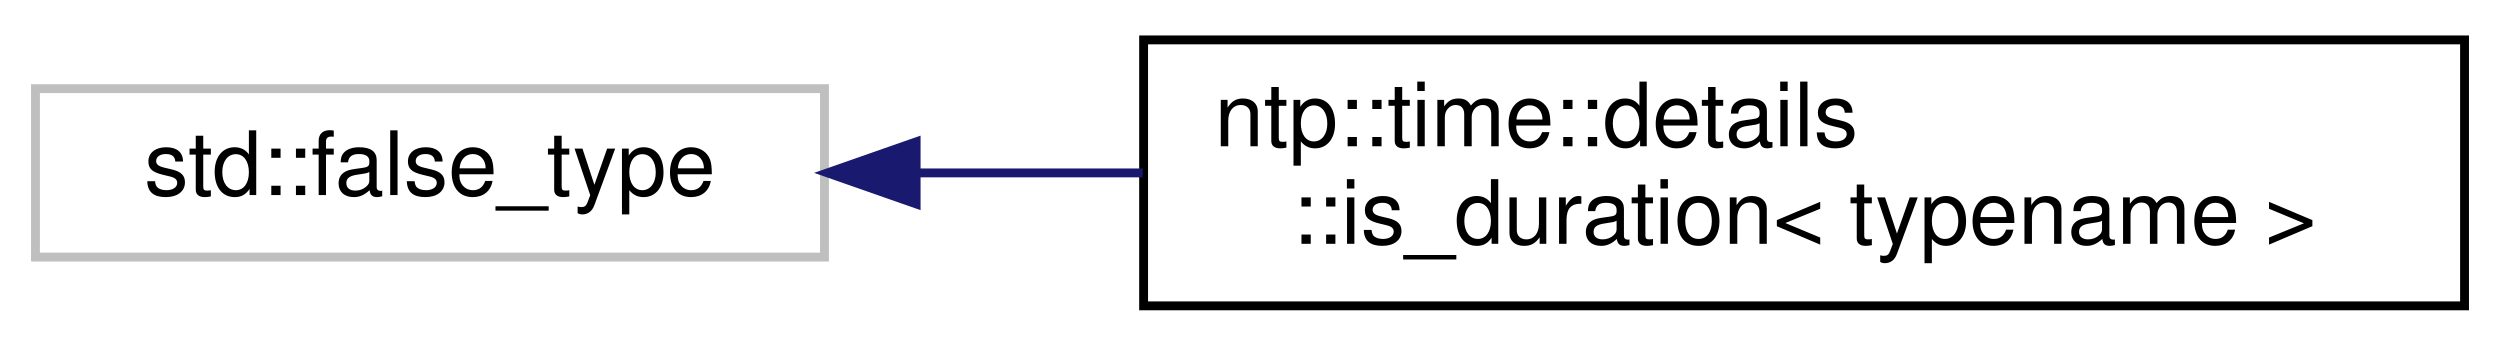
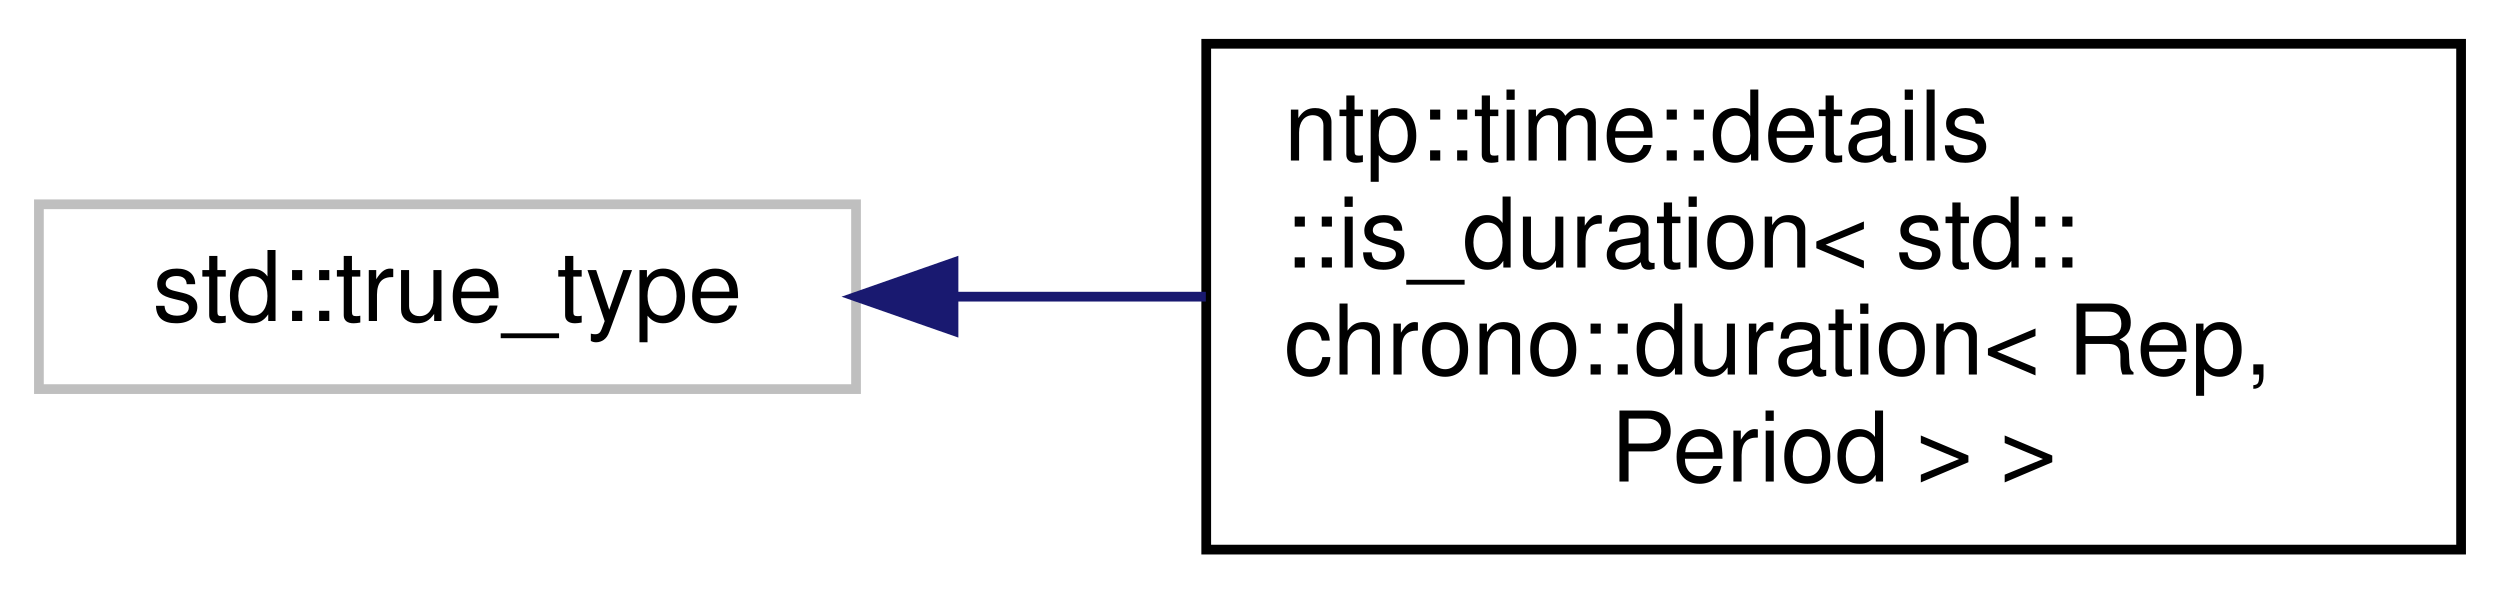
- <svg xmlns="http://www.w3.org/2000/svg" xmlns:xlink="http://www.w3.org/1999/xlink" width="282pt" height="39pt" viewBox="0.00 0.00 282.00 39.00">
-   <g id="graph0" class="graph" transform="scale(1 1) rotate(0) translate(4 35)">
+ <svg xmlns="http://www.w3.org/2000/svg" xmlns:xlink="http://www.w3.org/1999/xlink" width="257pt" height="61pt" viewBox="0.00 0.00 257.00 61.00">
+   <g id="graph0" class="graph" transform="scale(1 1) rotate(0) translate(4 57)">
    <g id="node1" class="node">
      <g id="a_node1">
        <a xlink:title=" ">
-           <polygon fill="none" stroke="#bfbfbf" points="0,-6 0,-25 89,-25 89,-6 0,-6" />
-           <text text-anchor="middle" x="44.5" y="-13" font-family="Helvetica,sans-Serif" font-size="10.00">std::false_type</text>
+           <polygon fill="none" stroke="#bfbfbf" points="0,-17 0,-36 84,-36 84,-17 0,-17" />
+           <text text-anchor="middle" x="42" y="-24" font-family="Helvetica,sans-Serif" font-size="10.00">std::true_type</text>
        </a>
      </g>
    </g>
    <g id="node2" class="node">
      <g id="a_node2">
-         <a xlink:href="structntp_1_1time_1_1details_1_1is__duration.html" target="_top" xlink:title="Trait that detects std::chono::duration specializations.">
-           <polygon fill="none" stroke="black" points="125,-0.5 125,-30.5 274,-30.5 274,-0.5 125,-0.5" />
-           <text text-anchor="start" x="133" y="-18.5" font-family="Helvetica,sans-Serif" font-size="10.00">ntp::time::details</text>
-           <text text-anchor="middle" x="199.5" y="-7.5" font-family="Helvetica,sans-Serif" font-size="10.00">::is_duration&lt; typename &gt;</text>
+         <a xlink:href="structntp_1_1time_1_1details_1_1is__duration_3_01std_1_1chrono_1_1duration_3_01Rep_00_01Period_01_4_01_4.html" target="_top" xlink:title="Trait that detects std::chono::duration specializations.">
+           <polygon fill="none" stroke="black" points="120,-0.5 120,-52.5 249,-52.5 249,-0.5 120,-0.5" />
+           <text text-anchor="start" x="128" y="-40.5" font-family="Helvetica,sans-Serif" font-size="10.00">ntp::time::details</text>
+           <text text-anchor="start" x="128" y="-29.5" font-family="Helvetica,sans-Serif" font-size="10.00">::is_duration&lt; std::</text>
+           <text text-anchor="start" x="128" y="-18.5" font-family="Helvetica,sans-Serif" font-size="10.00">chrono::duration&lt; Rep,</text>
+           <text text-anchor="middle" x="184.5" y="-7.5" font-family="Helvetica,sans-Serif" font-size="10.00"> Period &gt; &gt;</text>
        </a>
      </g>
    </g>
    <g id="edge1" class="edge">
-       <path fill="none" stroke="midnightblue" d="M99.52,-15.5C107.74,-15.5 116.34,-15.5 124.89,-15.5" />
-       <polygon fill="midnightblue" stroke="midnightblue" points="99.34,-12 89.34,-15.5 99.34,-19 99.34,-12" />
+       <path fill="none" stroke="midnightblue" d="M94.05,-26.5C102.47,-26.5 111.28,-26.5 119.96,-26.5" />
+       <polygon fill="midnightblue" stroke="midnightblue" points="94.02,-23 84.02,-26.5 94.02,-30 94.02,-23" />
    </g>
  </g>
</svg>
